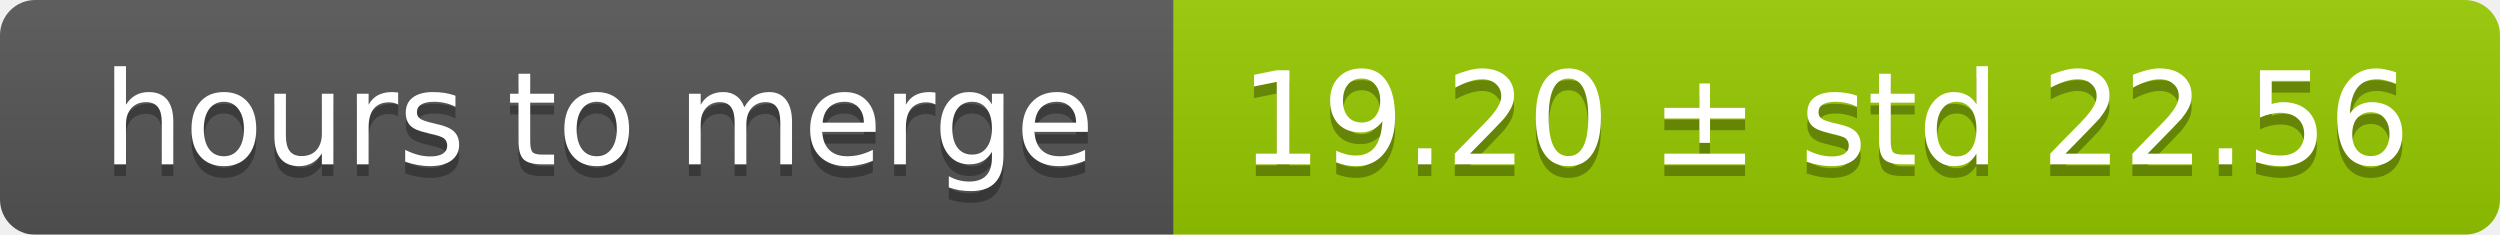
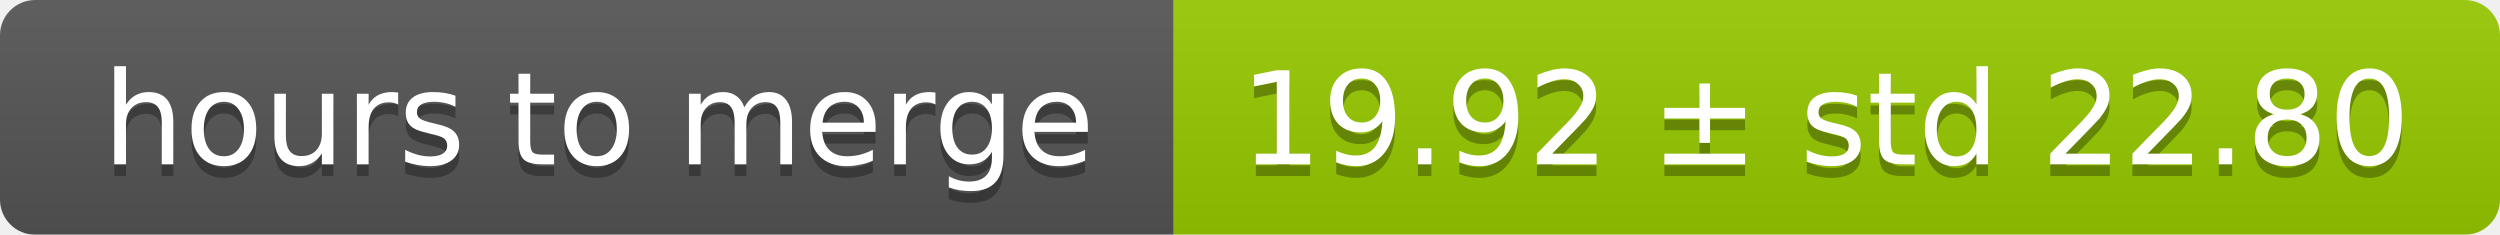
<svg xmlns="http://www.w3.org/2000/svg" width="213" height="20">
  <linearGradient id="smooth" x2="0" y2="100%">
    <stop offset="0" stop-color="#bbb" stop-opacity=".1" />
    <stop offset="1" stop-opacity=".1" />
  </linearGradient>
  <mask id="round">
    <rect width="213" height="20" rx="3" fill="#fff" />
  </mask>
  <g mask="url(#round)">
    <rect width="100" height="20" fill="#555" />
    <rect x="100" width="113" height="20" fill="#97ca00" />
    <rect width="213" height="20" fill="url(#smooth)" />
  </g>
  <g fill="#fff" text-anchor="middle" font-family="DejaVu Sans,Verdana,Geneva,sans-serif" font-size="11">
    <text x="51" y="15" fill="#010101" fill-opacity=".3">hours to merge</text>
    <text x="51" y="14">hours to merge</text>
-     <text x="155.5" y="15" fill="#010101" fill-opacity=".3">19.20 ± std 22.56</text>
-     <text x="155.5" y="14">19.20 ± std 22.56</text>
+     <text x="155.5" y="15" fill="#010101" fill-opacity=".3">19.92 ± std 22.80</text>
+     <text x="155.5" y="14">19.92 ± std 22.80</text>
  </g>
</svg>
